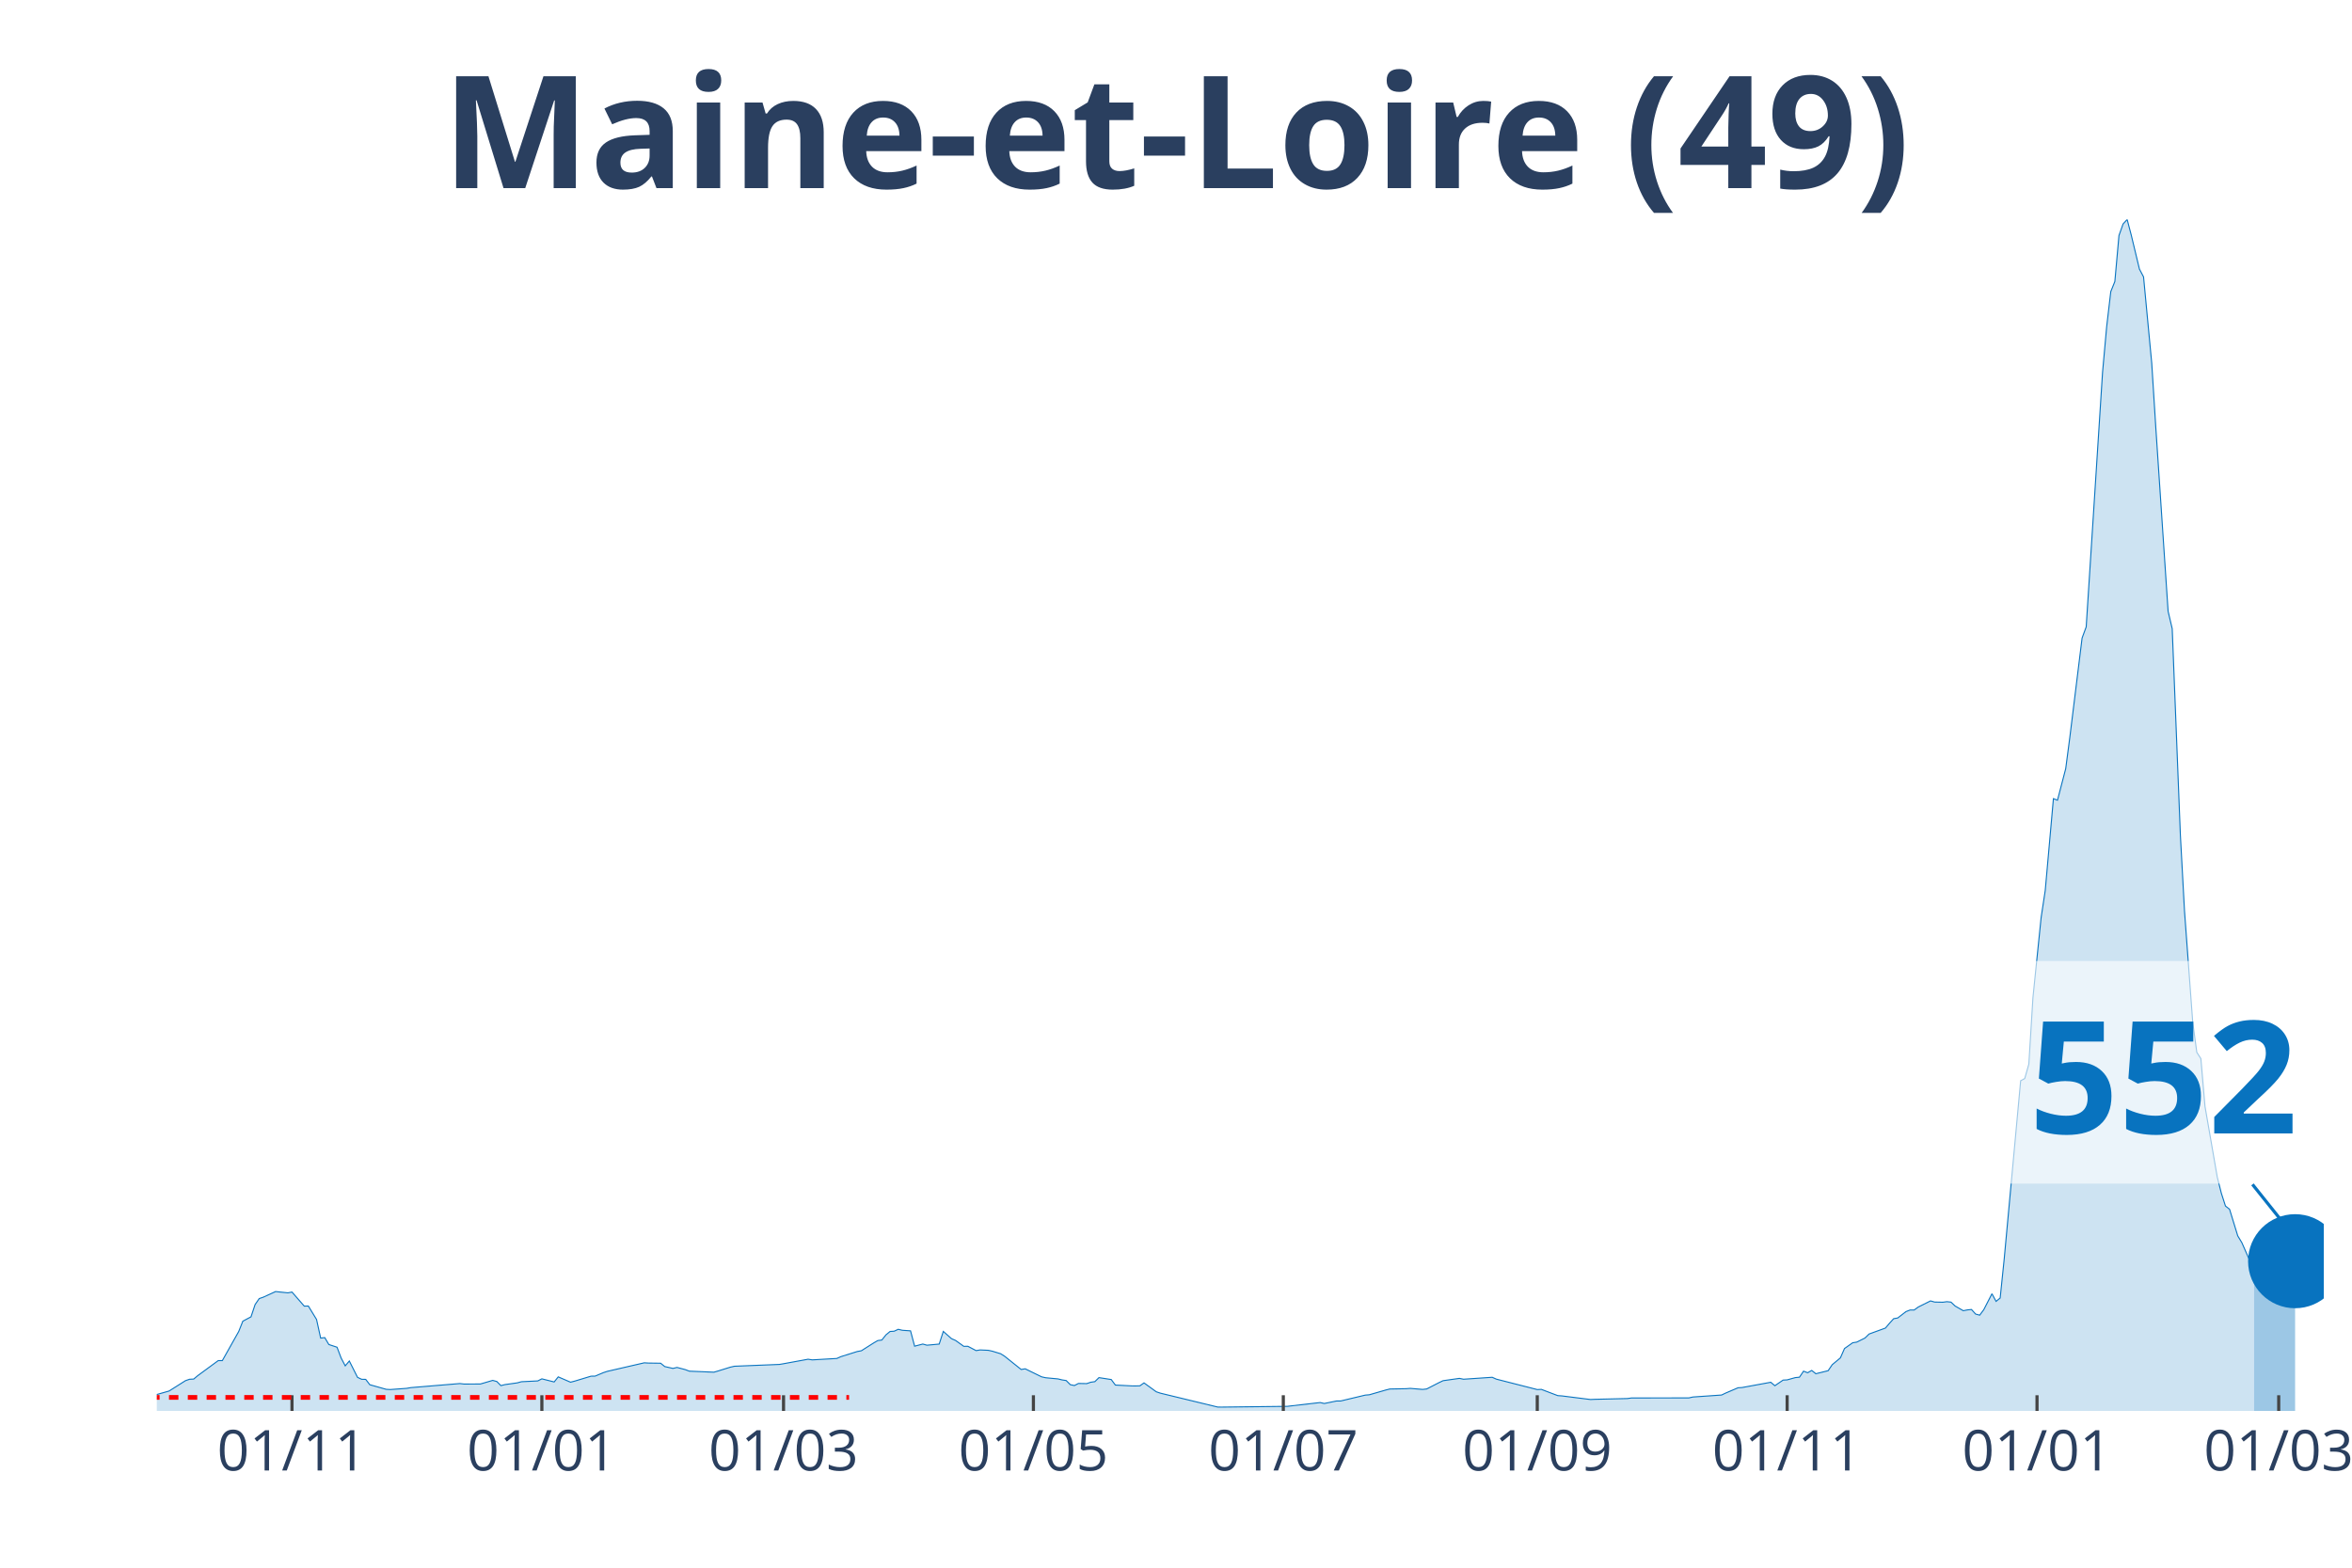
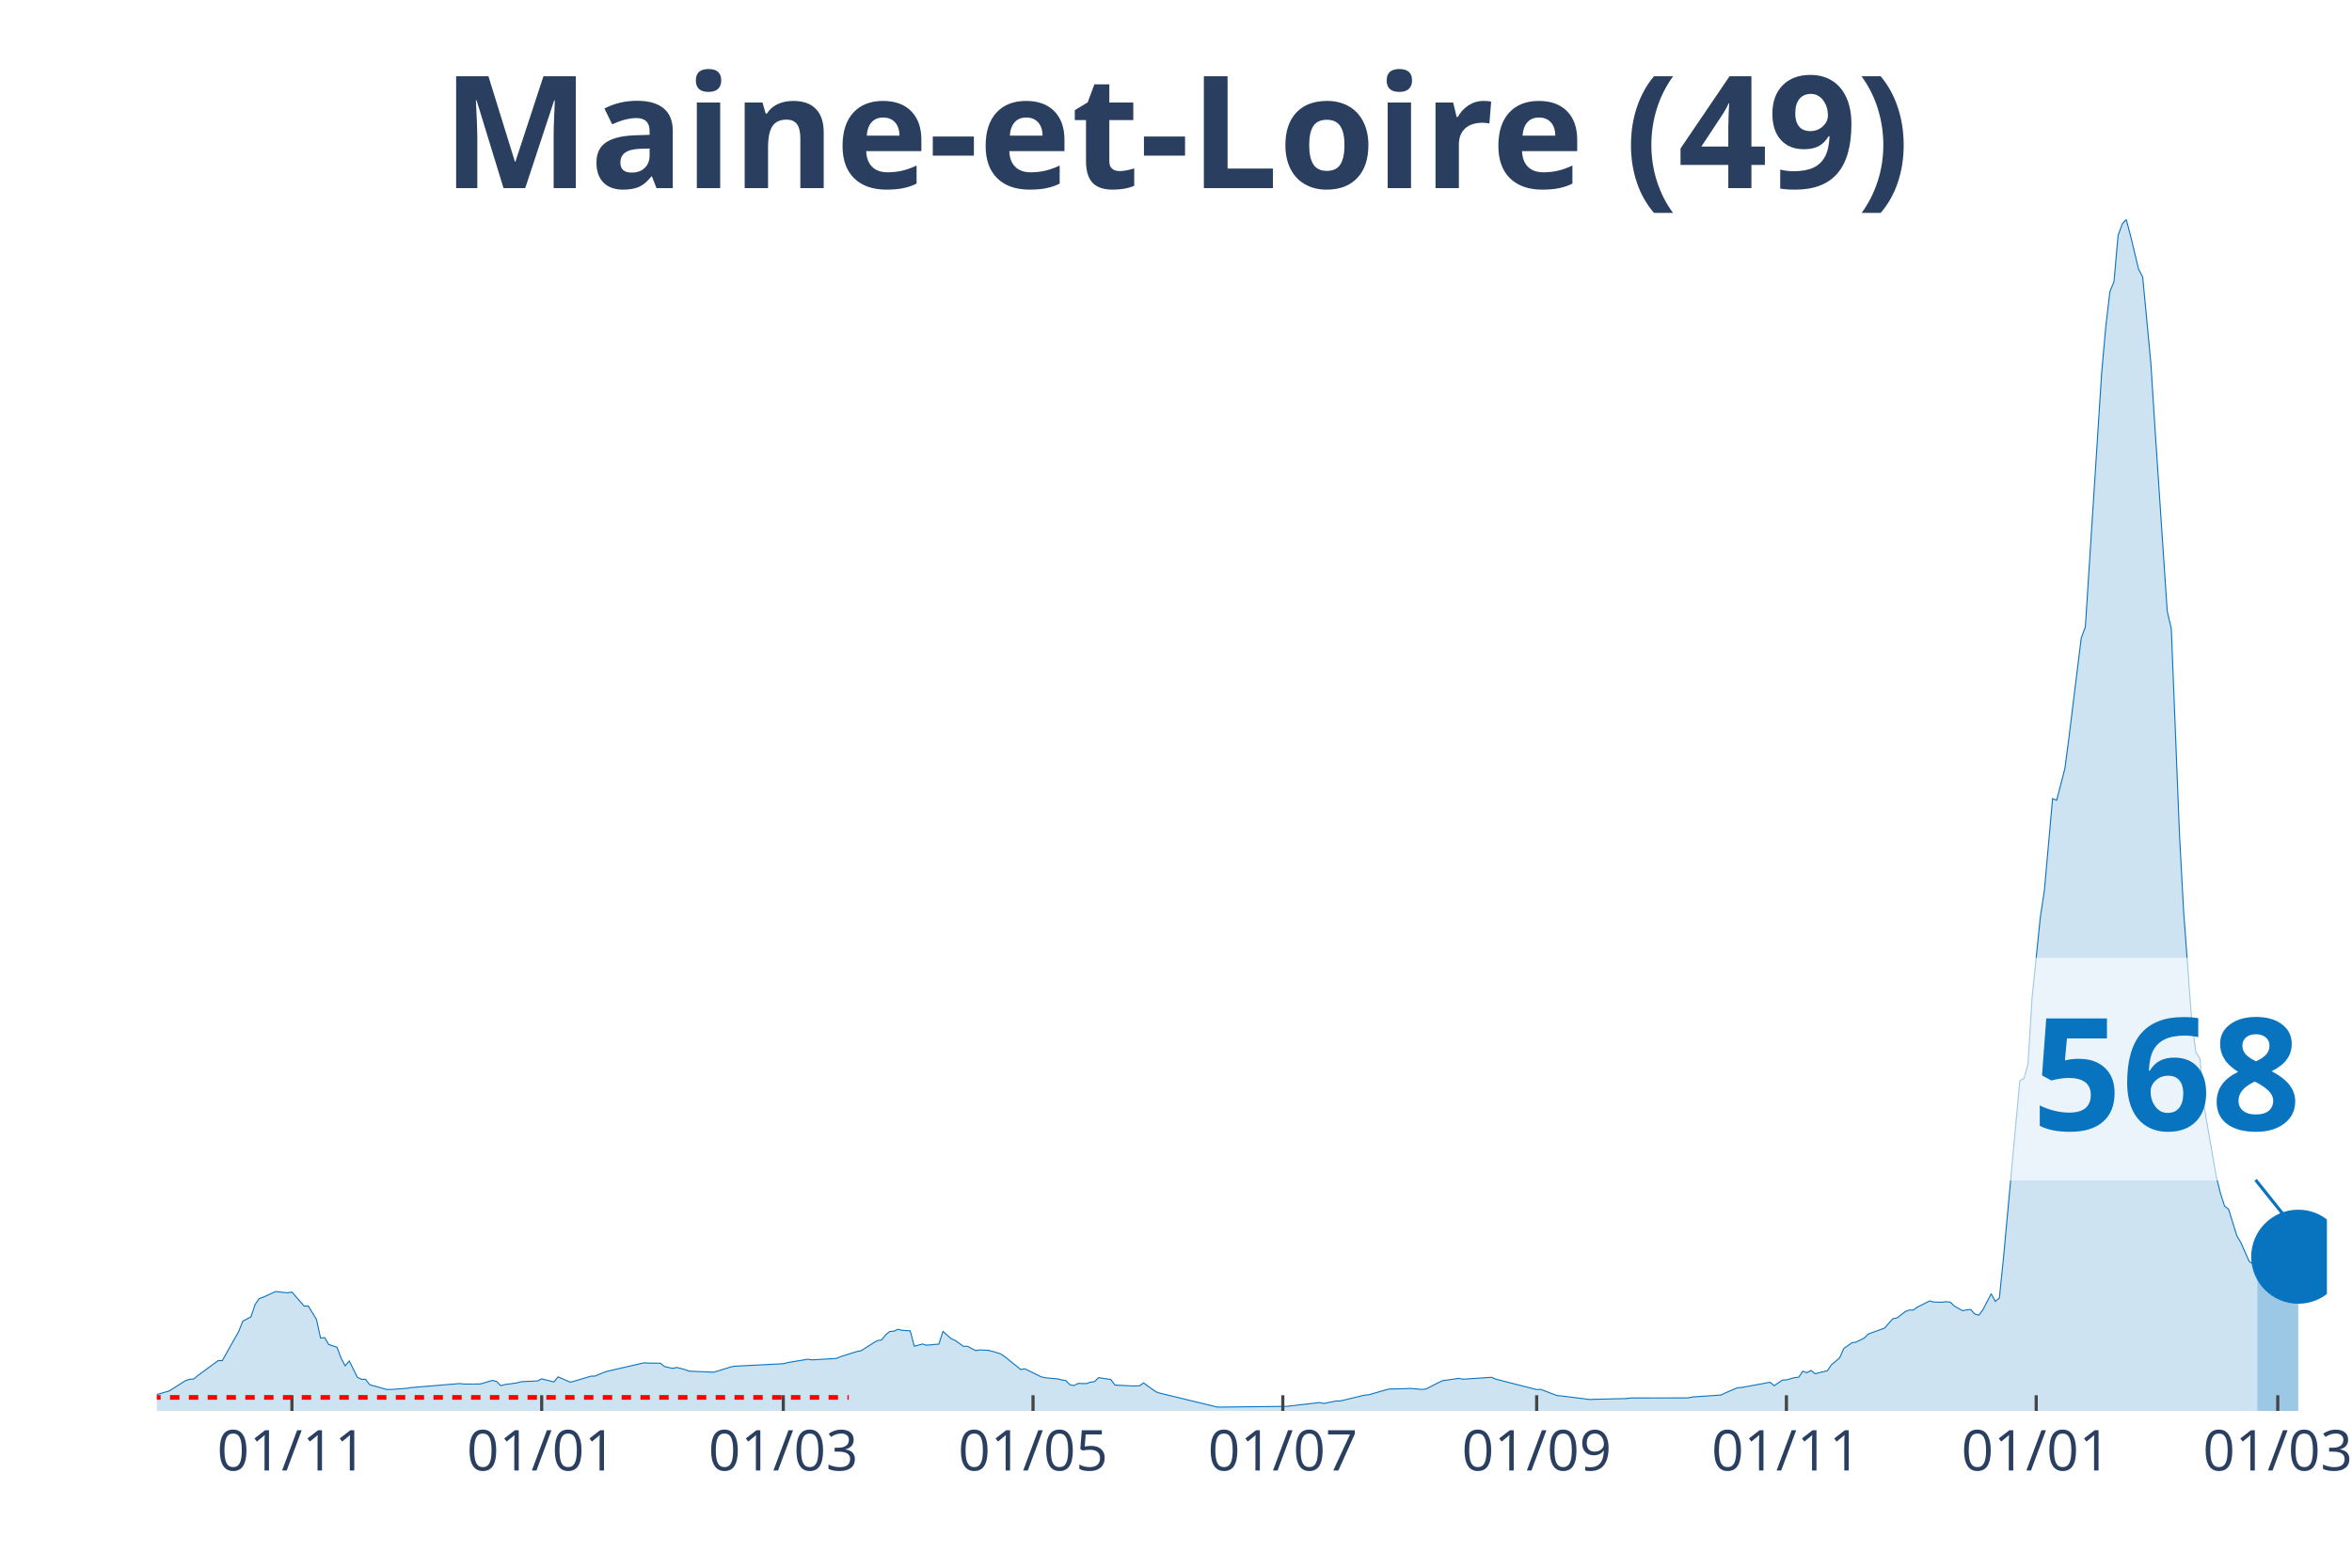
<svg xmlns="http://www.w3.org/2000/svg" class="main-svg" width="1125" height="750" style="" viewBox="0 0 750 500">
  <rect x="0" y="0" width="750" height="500" style="fill: rgb(0, 0, 0); fill-opacity: 0;" />
-   <defs id="defs-c27f1a">
+   <defs id="defs-e5ccaf">
    <g class="clips">
-       <clipPath id="clipc27f1axyplot" class="plotclip">
-         <rect width="691" height="380" />
+       <clipPath id="clipe5ccafxyplot" class="plotclip">
+         <rect width="692" height="380" />
      </clipPath>
-       <clipPath class="axesclip" id="clipc27f1ax">
-         <rect x="50" y="0" width="691" height="500" />
+       <clipPath class="axesclip" id="clipe5ccafx">
+         <rect x="50" y="0" width="692" height="500" />
      </clipPath>
-       <clipPath class="axesclip" id="clipc27f1ay">
+       <clipPath class="axesclip" id="clipe5ccafy">
        <rect x="0" y="70" width="750" height="380" />
      </clipPath>
-       <clipPath class="axesclip" id="clipc27f1axy">
-         <rect x="50" y="70" width="691" height="380" />
+       <clipPath class="axesclip" id="clipe5ccafxy">
+         <rect x="50" y="70" width="692" height="380" />
      </clipPath>
    </g>
    <g class="gradients" />
  </defs>
  <g class="bglayer">
-     <rect class="bg" x="50" y="70" width="691" height="380" style="fill: rgb(0, 0, 0); fill-opacity: 0; stroke-width: 0;" />
+     <rect class="bg" x="50" y="70" width="692" height="380" style="fill: rgb(0, 0, 0); fill-opacity: 0; stroke-width: 0;" />
  </g>
  <g class="layer-below">
    <g class="imagelayer" />
    <g class="shapelayer" />
  </g>
  <g class="cartesianlayer">
    <g class="subplot xy">
      <g class="layer-subplot">
        <g class="shapelayer" />
        <g class="imagelayer" />
      </g>
      <g class="gridlayer">
        <g class="x">
-           <path class="xgrid crisp" transform="translate(93.11,0)" d="M0,70v380" style="stroke: rgb(255, 255, 255); stroke-opacity: 1; stroke-width: 1px;" />
-           <path class="xgrid crisp" transform="translate(172.79,0)" d="M0,70v380" style="stroke: rgb(255, 255, 255); stroke-opacity: 1; stroke-width: 1px;" />
-           <path class="xgrid crisp" transform="translate(249.85,0)" d="M0,70v380" style="stroke: rgb(255, 255, 255); stroke-opacity: 1; stroke-width: 1px;" />
-           <path class="xgrid crisp" transform="translate(329.53,0)" d="M0,70v380" style="stroke: rgb(255, 255, 255); stroke-opacity: 1; stroke-width: 1px;" />
-           <path class="xgrid crisp" transform="translate(409.22,0)" d="M0,70v380" style="stroke: rgb(255, 255, 255); stroke-opacity: 1; stroke-width: 1px;" />
-           <path class="xgrid crisp" transform="translate(490.2,0)" d="M0,70v380" style="stroke: rgb(255, 255, 255); stroke-opacity: 1; stroke-width: 1px;" />
-           <path class="xgrid crisp" transform="translate(569.88,0)" d="M0,70v380" style="stroke: rgb(255, 255, 255); stroke-opacity: 1; stroke-width: 1px;" />
-           <path class="xgrid crisp" transform="translate(649.56,0)" d="M0,70v380" style="stroke: rgb(255, 255, 255); stroke-opacity: 1; stroke-width: 1px;" />
-           <path class="xgrid crisp" transform="translate(726.63,0)" d="M0,70v380" style="stroke: rgb(255, 255, 255); stroke-opacity: 1; stroke-width: 1px;" />
+           <path class="xgrid crisp" transform="translate(93.09,0)" d="M0,70v380" style="stroke: rgb(255, 255, 255); stroke-opacity: 1; stroke-width: 1px;" />
+           <path class="xgrid crisp" transform="translate(172.73,0)" d="M0,70v380" style="stroke: rgb(255, 255, 255); stroke-opacity: 1; stroke-width: 1px;" />
+           <path class="xgrid crisp" transform="translate(249.77,0)" d="M0,70v380" style="stroke: rgb(255, 255, 255); stroke-opacity: 1; stroke-width: 1px;" />
+           <path class="xgrid crisp" transform="translate(329.41,0)" d="M0,70v380" style="stroke: rgb(255, 255, 255); stroke-opacity: 1; stroke-width: 1px;" />
+           <path class="xgrid crisp" transform="translate(409.06,0)" d="M0,70v380" style="stroke: rgb(255, 255, 255); stroke-opacity: 1; stroke-width: 1px;" />
+           <path class="xgrid crisp" transform="translate(490.01,0)" d="M0,70v380" style="stroke: rgb(255, 255, 255); stroke-opacity: 1; stroke-width: 1px;" />
+           <path class="xgrid crisp" transform="translate(569.65,0)" d="M0,70v380" style="stroke: rgb(255, 255, 255); stroke-opacity: 1; stroke-width: 1px;" />
+           <path class="xgrid crisp" transform="translate(649.3,0)" d="M0,70v380" style="stroke: rgb(255, 255, 255); stroke-opacity: 1; stroke-width: 1px;" />
+           <path class="xgrid crisp" transform="translate(726.33,0)" d="M0,70v380" style="stroke: rgb(255, 255, 255); stroke-opacity: 1; stroke-width: 1px;" />
        </g>
        <g class="y" />
      </g>
      <g class="zerolinelayer" />
      <path class="xlines-below" />
      <path class="ylines-below" />
      <g class="overlines-below" />
      <g class="xaxislayer-below" />
      <g class="yaxislayer-below" />
      <g class="overaxes-below" />
-       <g class="plot" transform="translate(50, 70)" clip-path="url('#clipc27f1axyplot')">
+       <g class="plot" transform="translate(50, 70)" clip-path="url('#clipe5ccafxyplot')">
        <g class="scatterlayer mlayer">
-           <g class="trace scatter traceba90e6" style="stroke-miterlimit: 2;">
+           <g class="trace scatter trace1ce184" style="stroke-miterlimit: 2;">
            <g class="fills">
              <g>
-                 <path class="js-fill" d="M668.79,380L-177.65,380L-177.65,379.31L-165.89,379.51L-164.59,379.58L-61.39,378.59L-60.09,378.38L-52.25,377.64L-50.94,377.66L-41.8,377.57L-40.49,377.16L-28.74,373.53L-27.43,373.48L-15.67,373.35L-14.37,373.05L-5.22,374.17L-3.92,374.69L-1.31,374.94L0,374.77L3.92,373.65L5.22,372.83L9.14,370.35L10.45,369.9L11.76,369.84L13.06,368.75L19.59,363.95L20.9,363.95L26.12,354.67L27.43,351.38L30.04,349.99L31.35,346.07L32.66,344.17L33.96,343.72L37.88,341.93L39.19,342.07L41.8,342.34L43.11,342.09L47.02,346.57L48.33,346.55L50.94,350.83L52.25,356.77L53.56,356.62L54.86,358.82L57.47,359.68L58.78,363.13L60.09,365.62L61.39,364.08L64.01,369.29L65.31,369.91L66.62,369.94L67.92,371.64L73.15,373.11L74.46,373.18L79.68,372.8L80.99,372.57L96.66,371.27L97.97,371.43L103.19,371.41L104.5,371.03L107.11,370.26L108.42,370.62L109.72,371.93L111.03,371.6L114.95,371.05L116.26,370.69L121.48,370.43L122.79,369.77L126.71,370.76L128.01,369.14L131.93,370.84L133.24,370.5L138.46,368.92L139.77,368.9L142.38,367.8L143.69,367.37L155.44,364.66L156.75,364.74L160.67,364.79L161.97,365.85L164.59,366.44L165.89,366.13L168.5,366.82L169.81,367.32L177.65,367.65L178.95,367.27L182.87,366.05L184.18,365.75L198.55,365.17L199.85,364.95L207.69,363.51L209,363.72L216.84,363.27L218.14,362.69L223.37,361.05L224.67,360.81L228.59,358.32L229.9,357.56L231.2,357.39L232.51,355.74L233.82,354.66L235.12,354.58L236.43,353.97L237.74,354.28L240.35,354.46L241.65,359.35L244.27,358.67L245.57,359.04L249.49,358.68L250.8,354.64L253.41,356.95L254.72,357.53L257.33,359.4L258.64,359.39L261.25,360.76L262.55,360.55L265.17,360.67L266.47,360.96L269.09,361.76L270.39,362.59L275.62,366.78L276.92,366.57L282.15,369.13L283.45,369.42L287.37,369.79L288.68,370.11L289.98,370.31L291.29,371.62L292.6,371.9L293.9,371.24L296.52,371.29L297.82,370.85L299.13,370.66L300.43,369.38L304.35,369.99L305.66,371.75L310.88,372.02L312.19,372.03L313.5,371.99L314.8,371.06L318.72,373.9L320.03,374.34L338.32,378.77L339.62,378.78L360.52,378.54L361.83,378.38L370.97,377.33L372.28,377.63L376.2,376.83L377.5,376.83L385.34,374.96L386.65,374.85L391.87,373.34L393.18,373.01L398.4,372.91L399.71,372.81L403.63,373.14L404.93,373L408.85,370.98L410.16,370.36L415.38,369.62L416.69,369.89L425.83,369.27L427.14,369.86L440.2,373.19L441.51,373.13L446.73,375.12L448.04,375.21L457.18,376.36L458.49,376.3L468.94,376.05L470.25,375.87L488.53,375.85L489.84,375.56L498.98,374.93L500.29,374.3L504.21,372.62L505.51,372.54L514.66,370.86L515.96,371.96L518.58,370.17L519.88,370.1L522.5,369.37L523.8,369.25L525.11,367.32L526.41,367.82L527.72,367.09L529.03,368.14L532.95,367.17L534.25,365.26L536.86,363.08L538.17,360.1L540.78,358.26L542.09,358.05L544.7,356.75L546.01,355.47L551.23,353.57L552.54,352.02L553.84,350.59L555.15,350.35L557.76,348.33L559.07,347.82L560.38,347.82L561.68,346.87L565.6,344.91L566.91,345.28L569.52,345.33L570.83,345.16L572.13,345.3L573.44,346.54L576.05,348.04L577.36,347.78L578.66,347.65L579.97,349.1L581.28,349.46L582.58,347.71L585.19,342.63L586.5,345.06L587.81,343.99L589.11,331.39L594.34,274.69L595.64,273.99L596.95,269.4L598.26,248.18L600.87,222.64L602.18,214L604.79,184.72L606.09,185.21L608.71,175.15L610.01,165.25L613.93,133.5L615.24,129.95L620.46,48.72L621.77,34.18L623.08,23.01L624.38,19.78L625.69,5.12L626.99,1.45L628.3,0L629.61,4.99L632.22,15.83L633.53,18.31L636.14,45.84L637.44,66.39L641.36,124.96L642.67,130.51L645.28,196.47L646.59,220.54L649.2,255.9L650.51,265.63L651.81,267.64L653.12,282.86L657.04,305.43L658.34,310.58L659.65,314.65L660.96,315.68L663.57,324.17L664.88,326.34L667.49,332.28L668.79,333.21" style="fill: rgb(8, 115, 191); fill-opacity: 0.2; stroke-width: 0;" />
+                 <path class="js-fill" d="M669.8,380L-177.57,380L-177.57,379.31L-165.82,379.51L-164.51,379.58L-61.37,378.59L-60.06,378.38L-52.23,377.64L-50.92,377.66L-41.78,377.57L-40.48,377.16L-28.72,373.53L-27.42,373.48L-15.67,373.35L-14.36,373.05L-5.22,374.17L-3.92,374.69L-1.31,374.94L0,374.77L3.92,373.65L5.22,372.83L9.14,370.35L10.45,369.9L11.75,369.84L13.06,368.75L19.58,363.95L20.89,363.95L26.11,354.67L27.42,351.38L30.03,349.99L31.34,346.07L32.64,344.17L33.95,343.72L37.86,341.93L39.17,342.07L41.78,342.34L43.09,342.09L47,346.57L48.31,346.55L50.92,350.83L52.23,356.77L53.53,356.62L54.84,358.82L57.45,359.68L58.75,363.13L60.06,365.62L61.37,364.08L63.98,369.29L65.28,369.91L66.59,369.94L67.89,371.64L73.12,373.11L74.42,373.18L79.65,372.8L80.95,372.57L96.62,371.27L97.92,371.43L103.15,371.41L104.45,371.03L107.06,370.26L108.37,370.62L109.68,371.93L110.98,371.6L114.9,371.05L116.2,370.69L121.43,370.43L122.73,369.77L126.65,370.76L127.95,369.14L131.87,370.84L133.18,370.5L138.4,368.92L139.71,368.9L142.32,367.8L143.62,367.37L155.37,364.66L156.68,364.74L160.6,364.79L161.9,365.85L164.51,366.44L165.82,366.13L168.43,366.82L169.74,367.32L177.57,367.65L178.88,367.27L182.79,366.05L184.1,365.75L199.77,364.95L201.07,364.61L207.6,363.51L208.91,363.72L216.74,363.27L218.05,362.69L223.27,361.05L224.57,360.81L228.49,358.32L229.8,357.56L231.1,357.39L232.41,355.74L233.71,354.66L235.02,354.58L236.32,353.97L237.63,354.28L240.24,354.46L241.55,359.35L244.16,358.67L245.46,359.04L249.38,358.68L250.69,354.64L253.3,356.95L254.6,357.53L257.22,359.4L258.52,359.39L261.13,360.76L262.44,360.55L265.05,360.67L266.35,360.96L268.97,361.76L270.27,362.59L275.49,366.78L276.8,366.57L282.02,369.13L283.33,369.42L287.25,369.79L288.55,370.11L289.86,370.31L291.16,371.62L292.47,371.9L293.77,371.24L296.38,371.29L297.69,370.85L299,370.66L300.3,369.38L304.22,369.99L305.52,371.75L310.75,372.02L312.05,372.03L313.36,371.99L314.66,371.06L318.58,373.9L319.89,374.34L338.17,378.77L339.47,378.78L360.36,378.54L361.67,378.38L370.81,377.33L372.11,377.63L376.03,376.83L377.34,376.83L385.17,374.96L386.48,374.85L391.7,373.34L393,373.01L398.23,372.91L399.53,372.81L403.45,373.14L404.75,373L408.67,370.98L409.98,370.36L415.2,369.62L416.51,369.89L425.65,369.27L426.95,369.86L440.01,373.19L441.31,373.13L446.54,375.12L447.84,375.21L456.98,376.36L458.29,376.3L468.73,376.05L470.04,375.87L488.32,375.85L489.62,375.56L498.76,374.93L500.07,374.3L503.98,372.62L505.29,372.54L514.43,370.86L515.74,371.96L518.35,370.17L519.65,370.1L522.26,369.37L523.57,369.25L524.88,367.32L526.18,367.82L527.49,367.09L528.79,368.14L532.71,367.17L534.02,365.26L536.63,363.08L537.93,360.1L540.54,358.26L541.85,358.05L544.46,356.75L545.77,355.47L550.99,353.57L552.29,352.02L553.6,350.59L554.91,350.35L557.52,348.33L558.82,347.82L560.13,347.82L561.43,346.87L565.35,344.91L566.66,345.28L569.27,345.33L570.57,345.16L571.88,345.3L573.18,346.54L575.8,348.04L577.1,347.78L578.41,347.65L579.71,349.1L581.02,349.46L582.32,347.71L584.94,342.63L586.24,345.06L587.55,343.99L588.85,331.39L594.08,274.69L595.38,273.99L596.69,269.4L597.99,248.18L600.6,222.64L601.91,214L604.52,184.72L605.83,185.21L608.44,175.15L609.74,165.25L613.66,133.5L614.97,129.95L620.19,48.72L621.49,34.18L622.8,23.01L624.11,19.78L625.41,5.12L626.72,1.45L628.02,0L629.33,4.99L631.94,15.83L633.25,18.31L635.86,45.84L637.16,66.39L641.08,124.96L642.38,130.51L645,196.47L646.3,220.54L648.91,255.9L650.22,265.63L651.52,267.64L652.83,282.86L656.75,305.43L658.05,310.58L659.36,314.65L660.66,315.68L663.28,324.17L664.58,326.34L667.19,332.28L668.5,333.21L669.8,334" style="fill: rgb(8, 115, 191); fill-opacity: 0.2; stroke-width: 0;" />
              </g>
            </g>
            <g class="errorbars" />
            <g class="lines">
-               <path class="js-line" d="M-177.65,379.31L-165.89,379.51L-164.59,379.58L-61.39,378.59L-60.09,378.38L-52.25,377.64L-50.94,377.66L-41.8,377.57L-40.49,377.16L-28.74,373.53L-27.43,373.48L-15.67,373.35L-14.37,373.05L-5.22,374.17L-3.92,374.69L-1.31,374.94L0,374.77L3.92,373.65L5.22,372.83L9.14,370.35L10.45,369.9L11.76,369.84L13.06,368.75L19.59,363.95L20.9,363.95L26.12,354.67L27.43,351.38L30.04,349.99L31.35,346.07L32.66,344.17L33.96,343.72L37.88,341.93L39.19,342.07L41.8,342.34L43.11,342.09L47.02,346.57L48.33,346.55L50.94,350.83L52.25,356.77L53.56,356.62L54.86,358.82L57.47,359.68L58.78,363.13L60.09,365.62L61.39,364.08L64.01,369.29L65.31,369.91L66.62,369.94L67.92,371.64L73.15,373.11L74.46,373.18L79.68,372.8L80.99,372.57L96.66,371.27L97.97,371.43L103.19,371.41L104.5,371.03L107.11,370.26L108.42,370.62L109.72,371.93L111.03,371.6L114.95,371.05L116.26,370.69L121.48,370.43L122.79,369.77L126.71,370.76L128.01,369.14L131.93,370.84L133.24,370.5L138.46,368.92L139.77,368.9L142.38,367.8L143.69,367.37L155.44,364.66L156.75,364.74L160.67,364.79L161.97,365.85L164.59,366.44L165.89,366.13L168.5,366.82L169.81,367.32L177.65,367.65L178.95,367.27L182.87,366.05L184.18,365.75L198.55,365.17L199.85,364.95L207.69,363.51L209,363.72L216.84,363.27L218.14,362.69L223.37,361.05L224.67,360.81L228.59,358.32L229.9,357.56L231.2,357.39L232.51,355.74L233.82,354.66L235.12,354.58L236.43,353.97L237.74,354.28L240.35,354.46L241.65,359.35L244.27,358.67L245.57,359.04L249.49,358.68L250.8,354.64L253.41,356.95L254.72,357.53L257.33,359.4L258.64,359.39L261.25,360.76L262.55,360.55L265.17,360.67L266.47,360.96L269.09,361.76L270.39,362.59L275.62,366.78L276.92,366.57L282.15,369.13L283.45,369.42L287.37,369.79L288.68,370.11L289.98,370.31L291.29,371.62L292.6,371.9L293.9,371.24L296.52,371.29L297.82,370.85L299.13,370.66L300.43,369.38L304.35,369.99L305.66,371.75L310.88,372.02L312.19,372.03L313.5,371.99L314.8,371.06L318.72,373.9L320.03,374.34L338.32,378.77L339.62,378.78L360.52,378.54L361.83,378.38L370.97,377.33L372.28,377.63L376.2,376.83L377.5,376.83L385.34,374.96L386.65,374.85L391.87,373.34L393.18,373.01L398.4,372.91L399.71,372.81L403.63,373.14L404.93,373L408.85,370.98L410.16,370.36L415.38,369.62L416.69,369.89L425.83,369.27L427.14,369.86L440.2,373.19L441.51,373.13L446.73,375.12L448.04,375.21L457.18,376.36L458.49,376.3L468.94,376.05L470.25,375.87L488.53,375.85L489.84,375.56L498.98,374.93L500.29,374.3L504.21,372.62L505.51,372.54L514.66,370.86L515.96,371.96L518.58,370.17L519.88,370.1L522.5,369.37L523.8,369.25L525.11,367.32L526.41,367.82L527.72,367.09L529.03,368.14L532.95,367.17L534.25,365.26L536.86,363.08L538.17,360.1L540.78,358.26L542.09,358.05L544.7,356.75L546.01,355.47L551.23,353.57L552.54,352.02L553.84,350.59L555.15,350.35L557.76,348.33L559.07,347.82L560.38,347.82L561.68,346.87L565.6,344.91L566.91,345.28L569.52,345.33L570.83,345.16L572.13,345.3L573.44,346.54L576.05,348.04L577.36,347.78L578.66,347.65L579.97,349.1L581.28,349.46L582.58,347.71L585.19,342.63L586.5,345.06L587.81,343.99L589.11,331.39L594.34,274.69L595.64,273.99L596.95,269.4L598.26,248.18L600.87,222.64L602.18,214L604.79,184.72L606.09,185.21L608.71,175.15L610.01,165.25L613.93,133.5L615.24,129.95L620.46,48.72L621.77,34.18L623.08,23.01L624.38,19.78L625.69,5.12L626.99,1.45L628.3,0L629.61,4.99L632.22,15.83L633.53,18.31L636.14,45.84L637.44,66.39L641.36,124.96L642.67,130.51L645.28,196.47L646.59,220.54L649.2,255.9L650.51,265.63L651.81,267.64L653.12,282.86L657.04,305.43L658.34,310.58L659.65,314.65L660.96,315.68L663.57,324.17L664.88,326.34L667.49,332.28L668.79,333.21" style="vector-effect: non-scaling-stroke; fill: none; stroke: rgb(8, 115, 191); stroke-opacity: 1; stroke-width: 0.5px; opacity: 1;" />
+               <path class="js-line" d="M-177.57,379.31L-165.82,379.51L-164.51,379.58L-61.37,378.59L-60.06,378.38L-52.23,377.64L-50.92,377.66L-41.78,377.57L-40.48,377.16L-28.72,373.53L-27.42,373.48L-15.67,373.35L-14.36,373.05L-5.22,374.17L-3.92,374.69L-1.31,374.94L0,374.77L3.92,373.65L5.22,372.83L9.14,370.35L10.45,369.9L11.75,369.84L13.06,368.75L19.58,363.95L20.89,363.95L26.11,354.67L27.42,351.38L30.03,349.99L31.34,346.07L32.64,344.17L33.95,343.72L37.86,341.93L39.17,342.07L41.78,342.34L43.09,342.09L47,346.57L48.31,346.55L50.92,350.83L52.23,356.77L53.53,356.62L54.84,358.82L57.45,359.68L58.75,363.13L60.06,365.62L61.37,364.08L63.98,369.29L65.28,369.91L66.59,369.94L67.89,371.64L73.12,373.11L74.42,373.18L79.65,372.8L80.95,372.57L96.62,371.27L97.92,371.43L103.15,371.41L104.45,371.03L107.06,370.26L108.37,370.62L109.68,371.93L110.98,371.6L114.9,371.05L116.2,370.69L121.43,370.43L122.73,369.77L126.65,370.76L127.95,369.14L131.87,370.84L133.18,370.5L138.4,368.92L139.71,368.9L142.32,367.8L143.62,367.37L155.37,364.66L156.68,364.74L160.6,364.79L161.9,365.85L164.51,366.44L165.82,366.13L168.43,366.82L169.74,367.32L177.57,367.65L178.88,367.27L182.79,366.05L184.1,365.75L199.77,364.95L201.07,364.61L207.6,363.51L208.91,363.72L216.74,363.27L218.05,362.69L223.27,361.05L224.57,360.81L228.49,358.32L229.8,357.56L231.1,357.39L232.41,355.74L233.71,354.66L235.02,354.58L236.32,353.97L237.63,354.28L240.24,354.46L241.55,359.35L244.16,358.67L245.46,359.04L249.38,358.68L250.69,354.64L253.3,356.95L254.6,357.53L257.22,359.4L258.52,359.39L261.13,360.76L262.44,360.55L265.05,360.67L266.35,360.96L268.97,361.76L270.27,362.59L275.49,366.78L276.8,366.57L282.02,369.13L283.33,369.42L287.25,369.79L288.55,370.11L289.86,370.31L291.16,371.62L292.47,371.9L293.77,371.24L296.38,371.29L297.69,370.85L299,370.66L300.3,369.38L304.22,369.99L305.52,371.75L310.75,372.02L312.05,372.03L313.36,371.99L314.66,371.06L318.58,373.9L319.89,374.34L338.17,378.77L339.47,378.78L360.36,378.54L361.67,378.38L370.81,377.33L372.11,377.63L376.03,376.83L377.34,376.83L385.17,374.96L386.48,374.85L391.7,373.34L393,373.01L398.23,372.91L399.53,372.81L403.45,373.14L404.75,373L408.67,370.98L409.98,370.36L415.2,369.62L416.51,369.89L425.65,369.27L426.95,369.86L440.01,373.19L441.31,373.13L446.54,375.12L447.84,375.21L456.98,376.36L458.29,376.3L468.73,376.05L470.04,375.87L488.32,375.85L489.62,375.56L498.76,374.93L500.07,374.3L503.98,372.62L505.29,372.54L514.43,370.86L515.74,371.96L518.35,370.17L519.65,370.1L522.26,369.37L523.57,369.25L524.88,367.32L526.18,367.82L527.49,367.09L528.79,368.14L532.71,367.17L534.02,365.26L536.63,363.08L537.93,360.1L540.54,358.26L541.85,358.05L544.46,356.75L545.77,355.47L550.99,353.57L552.29,352.02L553.6,350.59L554.91,350.35L557.52,348.33L558.82,347.82L560.13,347.82L561.43,346.87L565.35,344.91L566.66,345.28L569.27,345.33L570.57,345.16L571.88,345.3L573.18,346.54L575.8,348.04L577.1,347.78L578.41,347.65L579.71,349.1L581.02,349.46L582.32,347.71L584.94,342.63L586.24,345.06L587.55,343.99L588.85,331.39L594.08,274.69L595.38,273.99L596.69,269.4L597.99,248.18L600.6,222.64L601.91,214L604.52,184.72L605.83,185.21L608.44,175.15L609.74,165.25L613.66,133.5L614.97,129.95L620.19,48.72L621.49,34.18L622.8,23.01L624.11,19.78L625.41,5.12L626.72,1.45L628.02,0L629.33,4.99L631.94,15.83L633.25,18.31L635.86,45.84L637.16,66.39L641.08,124.96L642.38,130.51L645,196.47L646.3,220.54L648.91,255.9L650.22,265.63L651.52,267.64L652.83,282.86L656.75,305.43L658.05,310.58L659.36,314.65L660.66,315.68L663.28,324.17L664.58,326.34L667.19,332.28L668.5,333.21L669.8,334" style="vector-effect: non-scaling-stroke; fill: none; stroke: rgb(8, 115, 191); stroke-opacity: 1; stroke-width: 0.5px; opacity: 1;" />
            </g>
            <g class="points" />
            <g class="text" />
          </g>
-           <g class="trace scatter trace4038f3" style="stroke-miterlimit: 2;">
+           <g class="trace scatter tracec09850" style="stroke-miterlimit: 2;">
            <g class="fills">
              <g>
-                 <path class="js-fill" d="M681.86,380L668.79,380L668.79,333.21L670.1,334L671.41,337.12L674.02,337.8L675.33,336.96L679.24,335.77L680.55,333.32L681.86,332.25" style="fill: rgb(8, 115, 191); fill-opacity: 0.4; stroke-width: 0;" />
+                 <path class="js-fill" d="M682.86,380L669.8,380L669.8,334L671.11,337.11L672.42,337.54L673.72,337.79L675.03,336.95L678.94,335.76L680.25,333.31L682.86,330.82" style="fill: rgb(8, 115, 191); fill-opacity: 0.4; stroke-width: 0;" />
              </g>
            </g>
            <g class="errorbars" />
            <g class="lines">
-               <path class="js-line" d="M668.79,333.21L670.1,334L671.41,337.12L674.02,337.8L675.33,336.96L679.24,335.77L680.55,333.32L681.86,332.25" style="vector-effect: non-scaling-stroke; fill: none; stroke: rgb(8, 115, 191); stroke-opacity: 1; stroke-width: 2px; opacity: 1;" />
+               <path class="js-line" d="M669.8,334L671.11,337.11L672.42,337.54L673.72,337.79L675.03,336.95L678.94,335.76L680.25,333.31L682.86,330.82" style="vector-effect: non-scaling-stroke; fill: none; stroke: rgb(8, 115, 191); stroke-opacity: 1; stroke-width: 2px; opacity: 1;" />
            </g>
            <g class="points" />
            <g class="text" />
          </g>
-           <g class="trace scatter trace45e0f6" style="stroke-miterlimit: 2; opacity: 1;">
+           <g class="trace scatter trace4b6b11" style="stroke-miterlimit: 2; opacity: 1;">
            <g class="fills" />
            <g class="errorbars" />
            <g class="lines" />
            <g class="points">
-               <path class="point" transform="translate(681.86,332.25)" d="M15,0A15,15 0 1,1 0,-15A15,15 0 0,1 15,0Z" style="opacity: 1; stroke-width: 0px; fill: rgb(8, 115, 191); fill-opacity: 1;" />
+               <path class="point" transform="translate(682.86,330.82)" d="M15,0A15,15 0 1,1 0,-15A15,15 0 0,1 15,0Z" style="opacity: 1; stroke-width: 0px; fill: rgb(8, 115, 191); fill-opacity: 1;" />
            </g>
            <g class="text" />
          </g>
        </g>
      </g>
      <g class="overplot" />
      <path class="xlines-above crisp" style="fill: none; stroke-width: 1px; stroke: rgb(0, 0, 0); stroke-opacity: 0;" d="" />
      <path class="ylines-above crisp" style="fill: none;" d="M0,0" />
      <g class="overlines-above" />
      <g class="xaxislayer-above">
-         <path class="xtick ticks crisp" d="M0,450v-5" transform="translate(93.11,0)" style="stroke: rgb(68, 68, 68); stroke-opacity: 1; stroke-width: 1px;" />
-         <path class="xtick ticks crisp" d="M0,450v-5" transform="translate(172.79,0)" style="stroke: rgb(68, 68, 68); stroke-opacity: 1; stroke-width: 1px;" />
-         <path class="xtick ticks crisp" d="M0,450v-5" transform="translate(249.85,0)" style="stroke: rgb(68, 68, 68); stroke-opacity: 1; stroke-width: 1px;" />
-         <path class="xtick ticks crisp" d="M0,450v-5" transform="translate(329.53,0)" style="stroke: rgb(68, 68, 68); stroke-opacity: 1; stroke-width: 1px;" />
-         <path class="xtick ticks crisp" d="M0,450v-5" transform="translate(409.22,0)" style="stroke: rgb(68, 68, 68); stroke-opacity: 1; stroke-width: 1px;" />
-         <path class="xtick ticks crisp" d="M0,450v-5" transform="translate(490.2,0)" style="stroke: rgb(68, 68, 68); stroke-opacity: 1; stroke-width: 1px;" />
-         <path class="xtick ticks crisp" d="M0,450v-5" transform="translate(569.88,0)" style="stroke: rgb(68, 68, 68); stroke-opacity: 1; stroke-width: 1px;" />
-         <path class="xtick ticks crisp" d="M0,450v-5" transform="translate(649.56,0)" style="stroke: rgb(68, 68, 68); stroke-opacity: 1; stroke-width: 1px;" />
-         <path class="xtick ticks crisp" d="M0,450v-5" transform="translate(726.63,0)" style="stroke: rgb(68, 68, 68); stroke-opacity: 1; stroke-width: 1px;" />
+         <path class="xtick ticks crisp" d="M0,450v-5" transform="translate(93.09,0)" style="stroke: rgb(68, 68, 68); stroke-opacity: 1; stroke-width: 1px;" />
+         <path class="xtick ticks crisp" d="M0,450v-5" transform="translate(172.73,0)" style="stroke: rgb(68, 68, 68); stroke-opacity: 1; stroke-width: 1px;" />
+         <path class="xtick ticks crisp" d="M0,450v-5" transform="translate(249.77,0)" style="stroke: rgb(68, 68, 68); stroke-opacity: 1; stroke-width: 1px;" />
+         <path class="xtick ticks crisp" d="M0,450v-5" transform="translate(329.41,0)" style="stroke: rgb(68, 68, 68); stroke-opacity: 1; stroke-width: 1px;" />
+         <path class="xtick ticks crisp" d="M0,450v-5" transform="translate(409.06,0)" style="stroke: rgb(68, 68, 68); stroke-opacity: 1; stroke-width: 1px;" />
+         <path class="xtick ticks crisp" d="M0,450v-5" transform="translate(490.01,0)" style="stroke: rgb(68, 68, 68); stroke-opacity: 1; stroke-width: 1px;" />
+         <path class="xtick ticks crisp" d="M0,450v-5" transform="translate(569.65,0)" style="stroke: rgb(68, 68, 68); stroke-opacity: 1; stroke-width: 1px;" />
+         <path class="xtick ticks crisp" d="M0,450v-5" transform="translate(649.3,0)" style="stroke: rgb(68, 68, 68); stroke-opacity: 1; stroke-width: 1px;" />
+         <path class="xtick ticks crisp" d="M0,450v-5" transform="translate(726.33,0)" style="stroke: rgb(68, 68, 68); stroke-opacity: 1; stroke-width: 1px;" />
        <g class="xtick">
-           <text text-anchor="middle" x="0" y="469" transform="translate(93.11,0)" style="font-family: 'Open Sans', verdana, arial, sans-serif; font-size: 18px; fill: rgb(42, 63, 95); fill-opacity: 1; white-space: pre;">01/11</text>
+           <text text-anchor="middle" x="0" y="469" transform="translate(93.09,0)" style="font-family: 'Open Sans', verdana, arial, sans-serif; font-size: 18px; fill: rgb(42, 63, 95); fill-opacity: 1; white-space: pre;">01/11</text>
        </g>
        <g class="xtick">
-           <text text-anchor="middle" x="0" y="469" transform="translate(172.79,0)" style="font-family: 'Open Sans', verdana, arial, sans-serif; font-size: 18px; fill: rgb(42, 63, 95); fill-opacity: 1; white-space: pre;">01/01</text>
+           <text text-anchor="middle" x="0" y="469" transform="translate(172.73,0)" style="font-family: 'Open Sans', verdana, arial, sans-serif; font-size: 18px; fill: rgb(42, 63, 95); fill-opacity: 1; white-space: pre;">01/01</text>
        </g>
        <g class="xtick">
-           <text text-anchor="middle" x="0" y="469" transform="translate(249.85,0)" style="font-family: 'Open Sans', verdana, arial, sans-serif; font-size: 18px; fill: rgb(42, 63, 95); fill-opacity: 1; white-space: pre;">01/03</text>
+           <text text-anchor="middle" x="0" y="469" transform="translate(249.77,0)" style="font-family: 'Open Sans', verdana, arial, sans-serif; font-size: 18px; fill: rgb(42, 63, 95); fill-opacity: 1; white-space: pre;">01/03</text>
        </g>
        <g class="xtick">
-           <text text-anchor="middle" x="0" y="469" transform="translate(329.53,0)" style="font-family: 'Open Sans', verdana, arial, sans-serif; font-size: 18px; fill: rgb(42, 63, 95); fill-opacity: 1; white-space: pre;">01/05</text>
+           <text text-anchor="middle" x="0" y="469" transform="translate(329.41,0)" style="font-family: 'Open Sans', verdana, arial, sans-serif; font-size: 18px; fill: rgb(42, 63, 95); fill-opacity: 1; white-space: pre;">01/05</text>
        </g>
        <g class="xtick">
-           <text text-anchor="middle" x="0" y="469" transform="translate(409.22,0)" style="font-family: 'Open Sans', verdana, arial, sans-serif; font-size: 18px; fill: rgb(42, 63, 95); fill-opacity: 1; white-space: pre;">01/07</text>
+           <text text-anchor="middle" x="0" y="469" transform="translate(409.06,0)" style="font-family: 'Open Sans', verdana, arial, sans-serif; font-size: 18px; fill: rgb(42, 63, 95); fill-opacity: 1; white-space: pre;">01/07</text>
        </g>
        <g class="xtick">
-           <text text-anchor="middle" x="0" y="469" transform="translate(490.2,0)" style="font-family: 'Open Sans', verdana, arial, sans-serif; font-size: 18px; fill: rgb(42, 63, 95); fill-opacity: 1; white-space: pre;">01/09</text>
+           <text text-anchor="middle" x="0" y="469" transform="translate(490.01,0)" style="font-family: 'Open Sans', verdana, arial, sans-serif; font-size: 18px; fill: rgb(42, 63, 95); fill-opacity: 1; white-space: pre;">01/09</text>
        </g>
        <g class="xtick">
-           <text text-anchor="middle" x="0" y="469" transform="translate(569.88,0)" style="font-family: 'Open Sans', verdana, arial, sans-serif; font-size: 18px; fill: rgb(42, 63, 95); fill-opacity: 1; white-space: pre;">01/11</text>
+           <text text-anchor="middle" x="0" y="469" transform="translate(569.65,0)" style="font-family: 'Open Sans', verdana, arial, sans-serif; font-size: 18px; fill: rgb(42, 63, 95); fill-opacity: 1; white-space: pre;">01/11</text>
        </g>
        <g class="xtick">
-           <text text-anchor="middle" x="0" y="469" transform="translate(649.56,0)" style="font-family: 'Open Sans', verdana, arial, sans-serif; font-size: 18px; fill: rgb(42, 63, 95); fill-opacity: 1; white-space: pre;">01/01</text>
+           <text text-anchor="middle" x="0" y="469" transform="translate(649.3,0)" style="font-family: 'Open Sans', verdana, arial, sans-serif; font-size: 18px; fill: rgb(42, 63, 95); fill-opacity: 1; white-space: pre;">01/01</text>
        </g>
        <g class="xtick">
-           <text text-anchor="middle" x="0" y="469" transform="translate(726.63,0)" style="font-family: 'Open Sans', verdana, arial, sans-serif; font-size: 18px; fill: rgb(42, 63, 95); fill-opacity: 1; white-space: pre;">01/03</text>
+           <text text-anchor="middle" x="0" y="469" transform="translate(726.33,0)" style="font-family: 'Open Sans', verdana, arial, sans-serif; font-size: 18px; fill: rgb(42, 63, 95); fill-opacity: 1; white-space: pre;">01/03</text>
        </g>
      </g>
      <g class="yaxislayer-above" />
      <g class="overaxes-above" />
    </g>
  </g>
  <g class="polarlayer" />
  <g class="ternarylayer" />
  <g class="geolayer" />
  <g class="funnelarealayer" />
  <g class="pielayer" />
  <g class="treemaplayer" />
  <g class="sunburstlayer" />
  <g class="glimages" />
-   <defs id="topdefs-c27f1a">
+   <defs id="topdefs-e5ccaf">
    <g class="clips" />
  </defs>
  <g class="layer-above">
    <g class="imagelayer" />
    <g class="shapelayer">
-       <path data-index="0" fill-rule="evenodd" d="M-684.11,445.68L270.75,445.68" clip-path="url('#clipc27f1axy')" style="opacity: 1; stroke: rgb(255, 0, 0); stroke-opacity: 1; fill: rgb(0, 0, 0); fill-opacity: 0; stroke-dasharray: 3px, 3px; stroke-width: 1.5px;" />
+       <path data-index="0" fill-rule="evenodd" d="M-683.78,445.68L270.66,445.68" clip-path="url('#clipe5ccafxy')" style="opacity: 1; stroke: rgb(255, 0, 0); stroke-opacity: 1; fill: rgb(0, 0, 0); fill-opacity: 0; stroke-dasharray: 3px, 3px; stroke-width: 1.5px;" />
    </g>
  </g>
  <g class="infolayer">
    <g class="g-gtitle">
      <text class="gtitle" x="375" y="25" text-anchor="middle" dy="0.7em" style="font-family: 'Open Sans', verdana, arial, sans-serif; font-size: 50px; fill: rgb(42, 63, 95); opacity: 1; font-weight: normal; white-space: pre;">
        <tspan style="font-weight:bold">Maine-et-Loire (49)</tspan>
      </text>
    </g>
    <g class="g-xtitle" />
    <g class="annotation" data-index="0" style="opacity: 1;">
-       <g class="annotation-text-g" transform="rotate(0,689.86,342.25)">
-         <g class="cursor-pointer" transform="translate(632, 306)">
+       <g class="annotation-text-g" transform="rotate(0,690.86,340.82)">
+         <g class="cursor-pointer" transform="translate(633, 305)">
          <rect class="bg" x="0.5" y="0.5" width="115" height="71" style="stroke-width: 1px; stroke: rgb(0, 0, 0); stroke-opacity: 0; fill: rgb(255, 255, 255); fill-opacity: 0.6;" />
          <text class="annotation-text" text-anchor="middle" x="57.812" y="55.5" style="font-family: 'Open Sans', verdana, arial, sans-serif; font-size: 50px; fill: rgb(8, 115, 191); fill-opacity: 1; white-space: pre;">
-             <tspan style="font-weight:bold">552 </tspan>
+             <tspan style="font-weight:bold">568 </tspan>
          </text>
        </g>
      </g>
      <g class="annotation-arrow-g" style="opacity: 1;">
-         <path d="M718.26,377.75L729.86,392.25" style="stroke-width: 1px; stroke: rgb(8, 115, 191); stroke-opacity: 1; stroke-dasharray: 0px, 0px, 18.569px, 18.569px;" />
+         <path d="M719.26,376.32L730.86,390.82" style="stroke-width: 1px; stroke: rgb(8, 115, 191); stroke-opacity: 1; stroke-dasharray: 0px, 0px, 18.569px, 18.569px;" />
      </g>
    </g>
  </g>
</svg>
